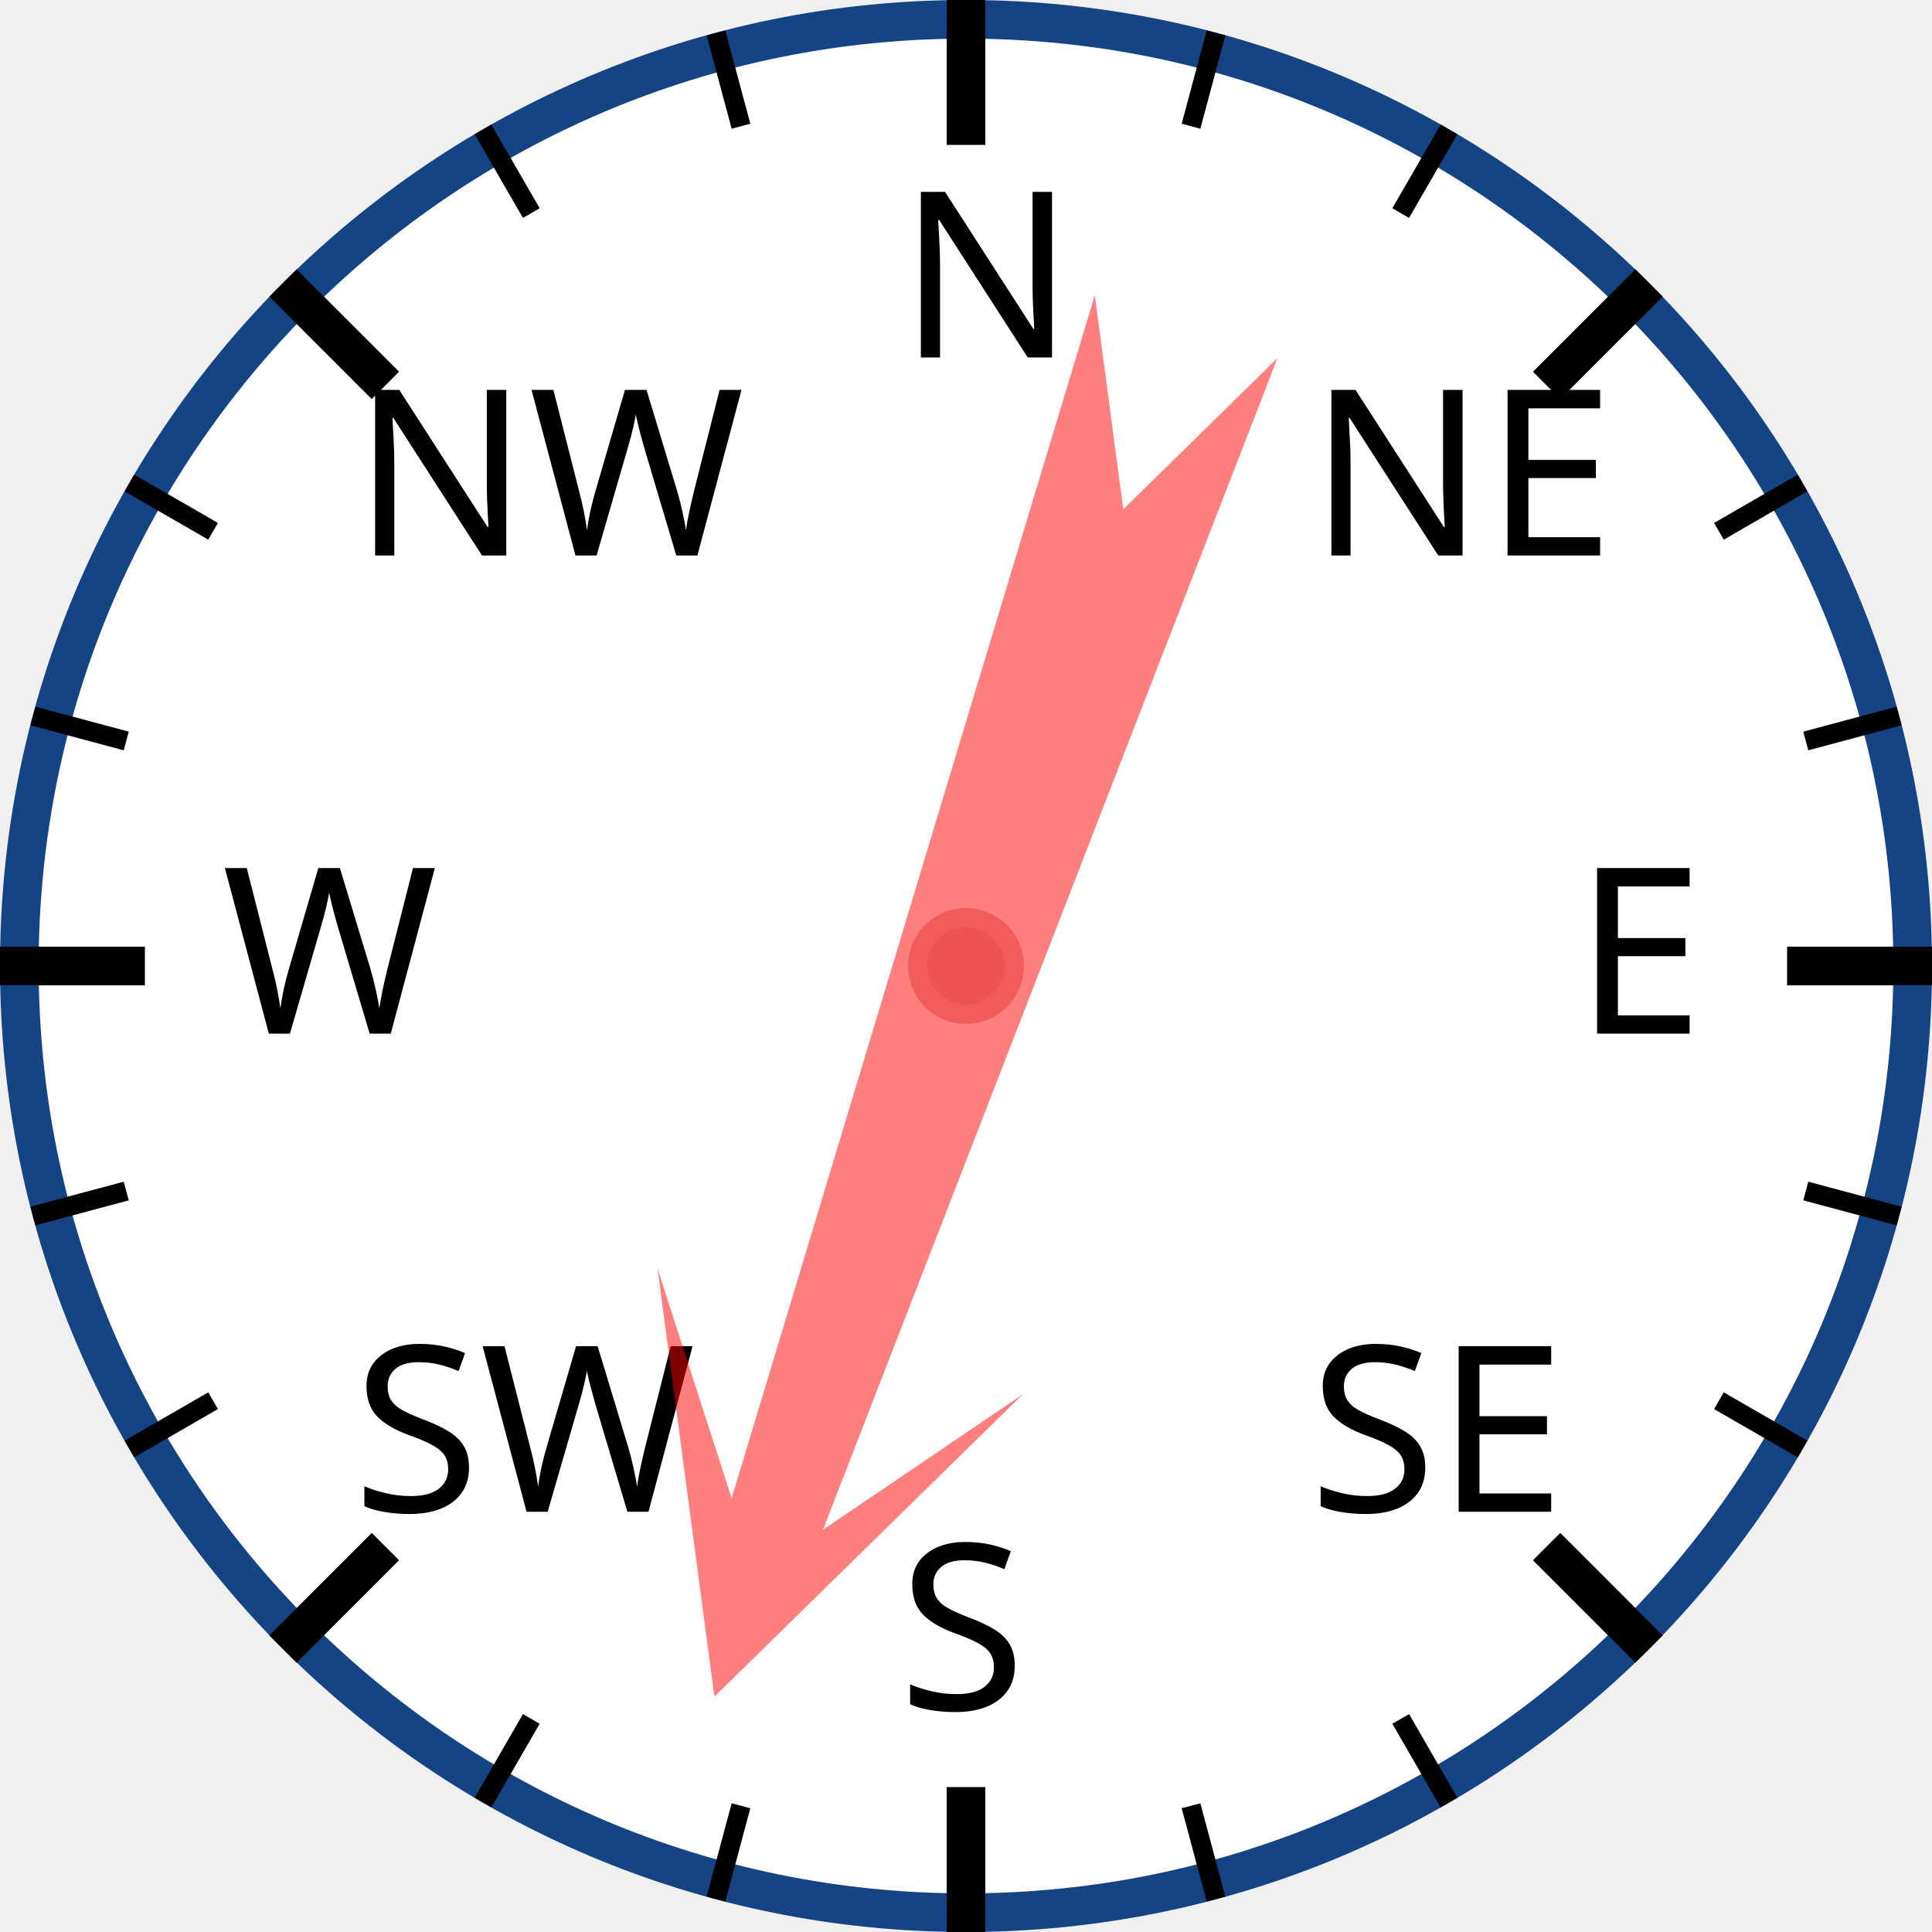
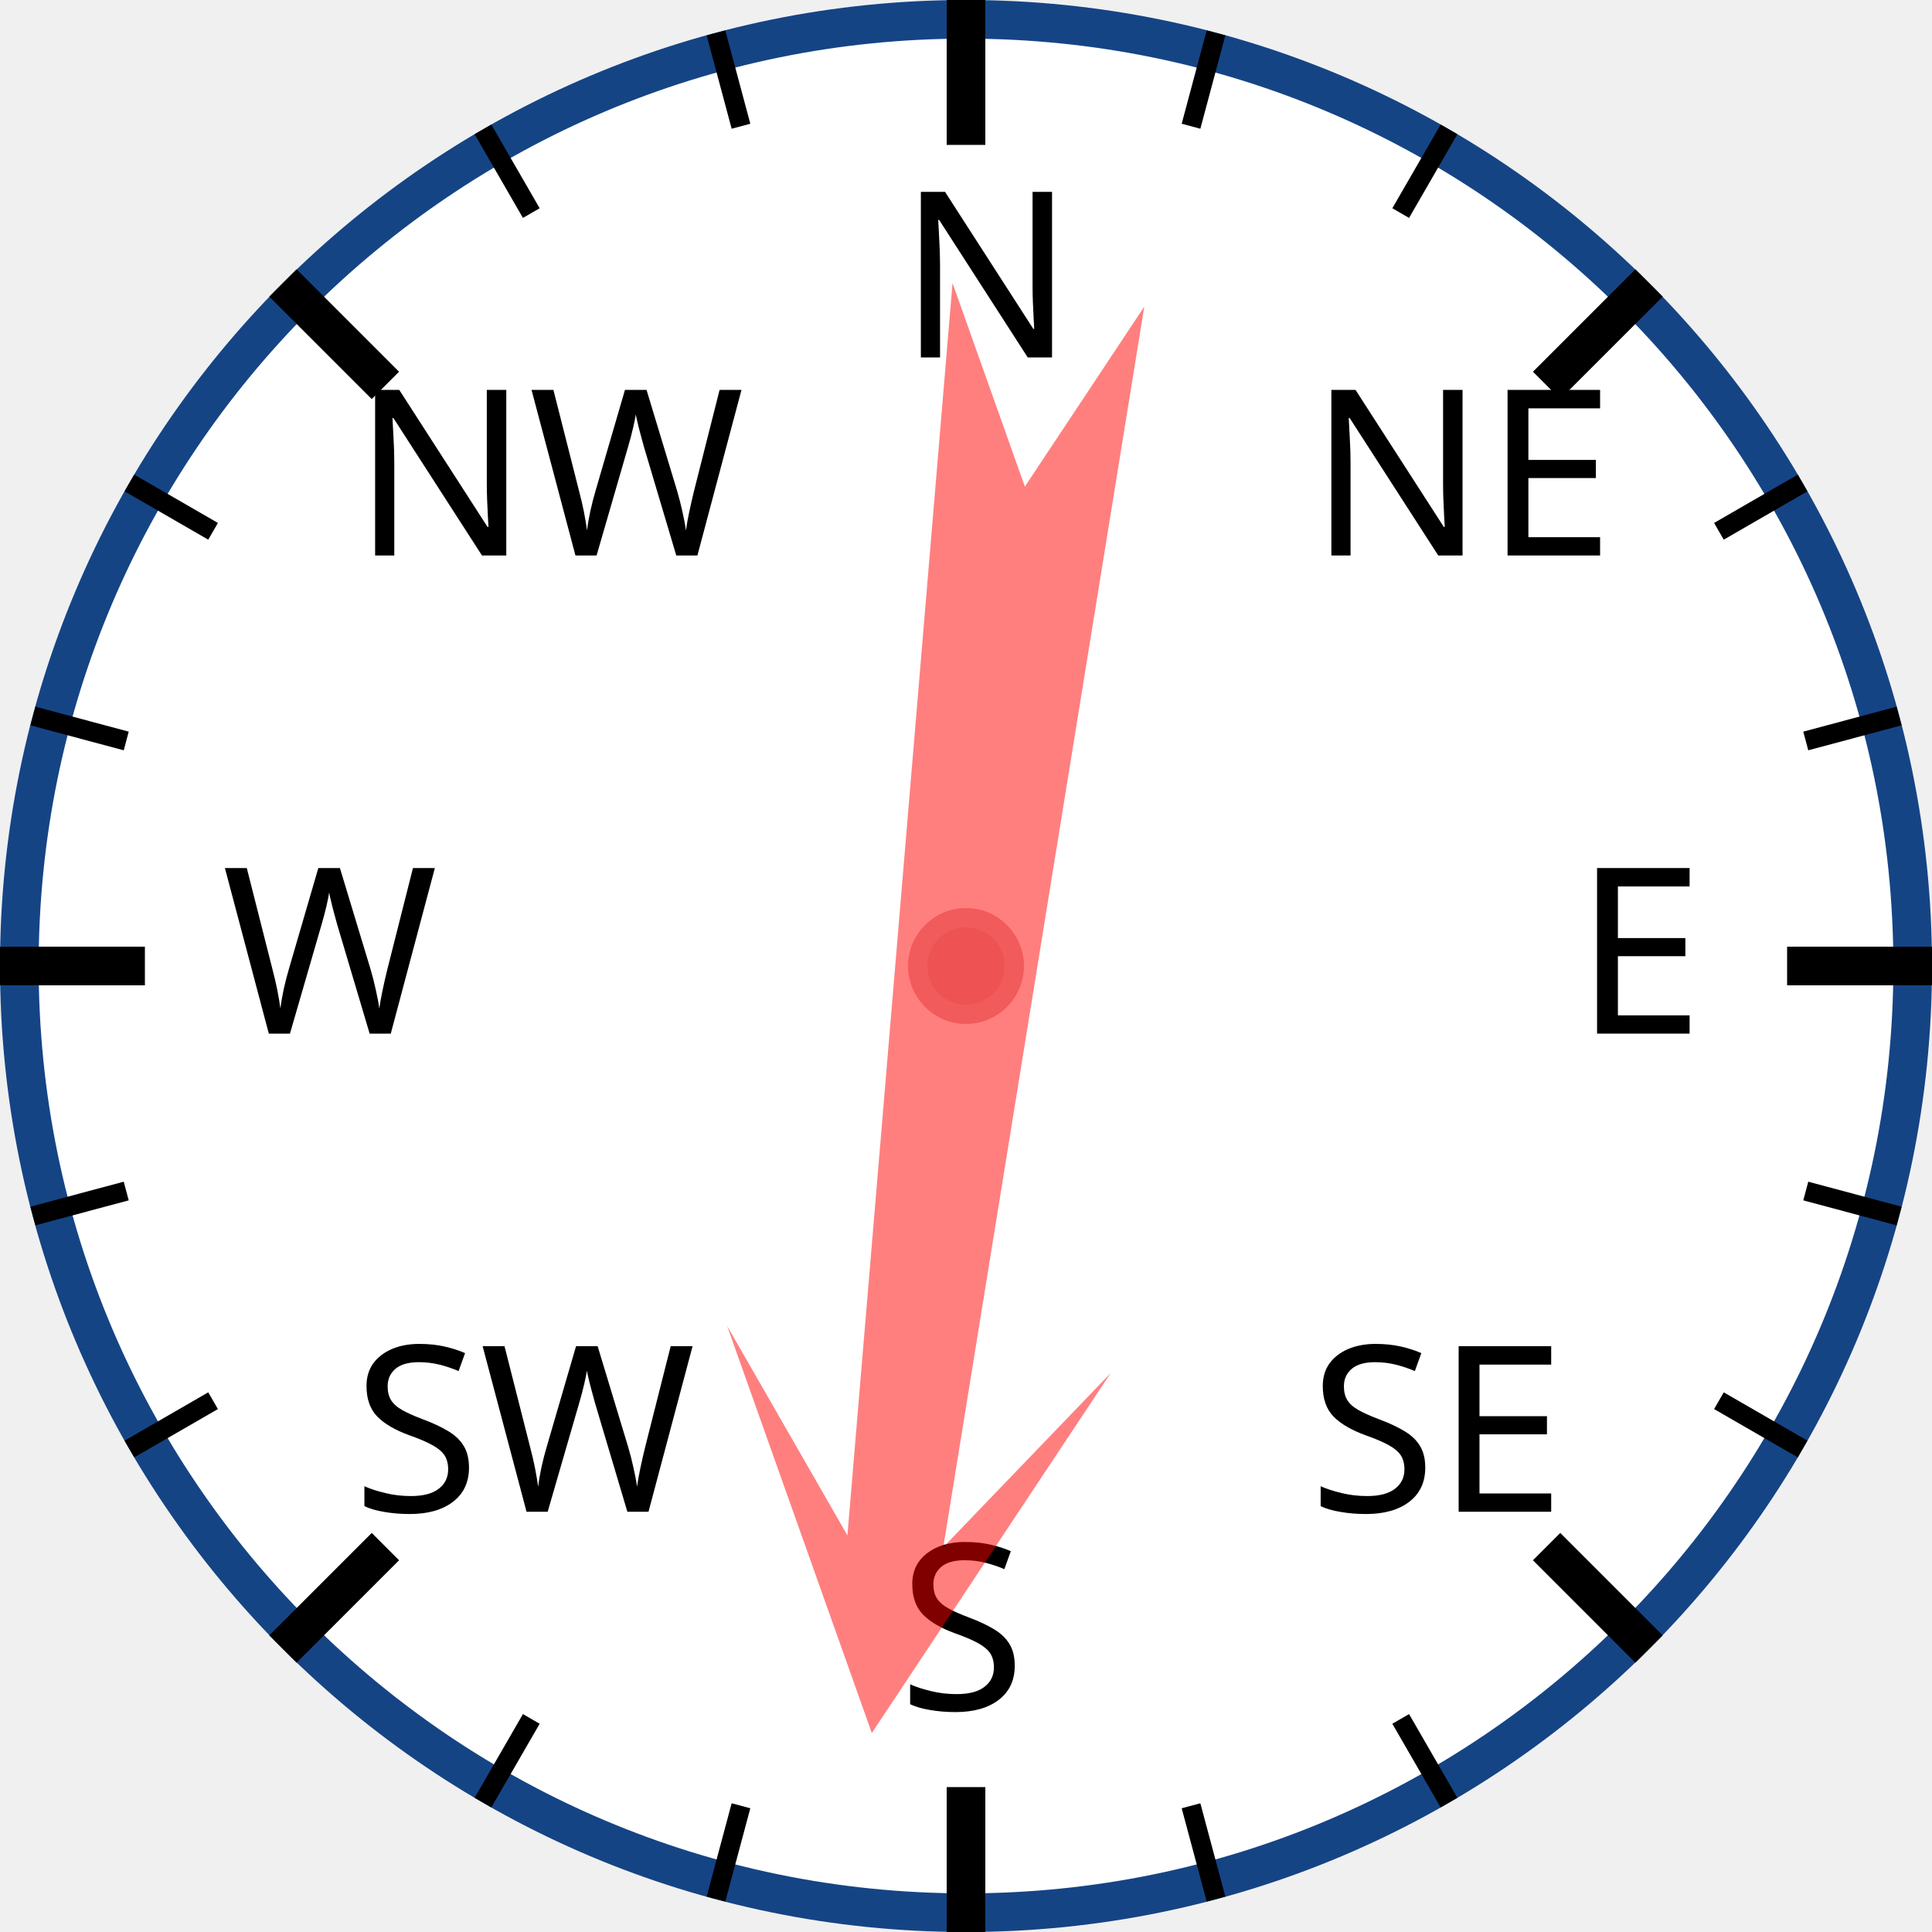
<svg xmlns="http://www.w3.org/2000/svg" width="120px" height="120px" viewBox="0 0 200 200">
  <circle cx="100" cy="100" r="98" style="fill: white; stroke: #154485; stroke-width: 4;" />
  <text x="93.0" y="37.0" style="font-family: sans-serif; font-size: 18pt;">N</text>
  <line x1="100.0" y1="0.0" x2="100.0" y2="15.0" style="stroke: black; stroke-width: 4;" />
  <line x1="74.118" y1="3.407" x2="76.706" y2="13.067" style="stroke: black; stroke-width: 2;" />
  <line x1="50" y1="13.397" x2="55" y2="22.058" style="stroke: black; stroke-width: 2;" />
  <text x="36.503" y="57.503" style="font-family: sans-serif; font-size: 18pt;">NW</text>
  <line x1="29.289" y1="29.289" x2="39.896" y2="39.896" style="stroke: black; stroke-width: 4;" />
  <line x1="13.397" y1="50" x2="22.058" y2="55" style="stroke: black; stroke-width: 2;" />
  <line x1="3.407" y1="74.118" x2="13.067" y2="76.706" style="stroke: black; stroke-width: 2;" />
  <text x="23.0" y="107.0" style="font-family: sans-serif; font-size: 18pt;">W</text>
  <line x1="0.0" y1="100.0" x2="15.0" y2="100.0" style="stroke: black; stroke-width: 4;" />
  <line x1="3.407" y1="125.882" x2="13.067" y2="123.294" style="stroke: black; stroke-width: 2;" />
  <line x1="13.397" y1="150" x2="22.058" y2="145" style="stroke: black; stroke-width: 2;" />
  <text x="36.503" y="156.497" style="font-family: sans-serif; font-size: 18pt;">SW</text>
  <line x1="29.289" y1="170.711" x2="39.896" y2="160.104" style="stroke: black; stroke-width: 4;" />
  <line x1="50" y1="186.603" x2="55" y2="177.942" style="stroke: black; stroke-width: 2;" />
  <line x1="74.118" y1="196.593" x2="76.706" y2="186.933" style="stroke: black; stroke-width: 2;" />
  <text x="93" y="177.0" style="font-family: sans-serif; font-size: 18pt;">S</text>
  <line x1="100" y1="200.0" x2="100" y2="185.0" style="stroke: black; stroke-width: 4;" />
  <line x1="125.882" y1="196.593" x2="123.294" y2="186.933" style="stroke: black; stroke-width: 2;" />
  <line x1="150.0" y1="186.603" x2="145.0" y2="177.942" style="stroke: black; stroke-width: 2;" />
  <text x="135.497" y="156.497" style="font-family: sans-serif; font-size: 18pt;">SE</text>
  <line x1="170.711" y1="170.711" x2="160.104" y2="160.104" style="stroke: black; stroke-width: 4;" />
  <line x1="186.603" y1="150" x2="177.942" y2="145" style="stroke: black; stroke-width: 2;" />
  <line x1="196.593" y1="125.882" x2="186.933" y2="123.294" style="stroke: black; stroke-width: 2;" />
  <text x="163.0" y="107" style="font-family: sans-serif; font-size: 18pt;">E</text>
  <line x1="200.0" y1="100" x2="185.0" y2="100" style="stroke: black; stroke-width: 4;" />
  <line x1="196.593" y1="74.118" x2="186.933" y2="76.706" style="stroke: black; stroke-width: 2;" />
  <line x1="186.603" y1="50" x2="177.942" y2="55" style="stroke: black; stroke-width: 2;" />
  <text x="135.497" y="57.503" style="font-family: sans-serif; font-size: 18pt;">NE</text>
  <line x1="170.711" y1="29.289" x2="160.104" y2="39.896" style="stroke: black; stroke-width: 4;" />
  <line x1="150" y1="13.397" x2="145" y2="22.058" style="stroke: black; stroke-width: 2;" />
  <line x1="125.882" y1="3.407" x2="123.294" y2="13.067" style="stroke: black; stroke-width: 2;" />
-   <polygon points="100 20 120 60 105 40 110 170 100 150 90 170 95 40 80 60" style="fill: red; fill-opacity: 0.5;" transform="rotate(199,100,100)" />
+   <polygon points="100 20 120 60 105 40 110 170 100 150 90 170 95 40 80 60" style="fill: red; fill-opacity: 0.5;" transform="rotate(187,100,100)" />
  <circle cx="100" cy="100" r="5" style="fill: #EE5252; stroke: #F25B5B; stroke-width: 2;" />
</svg>
